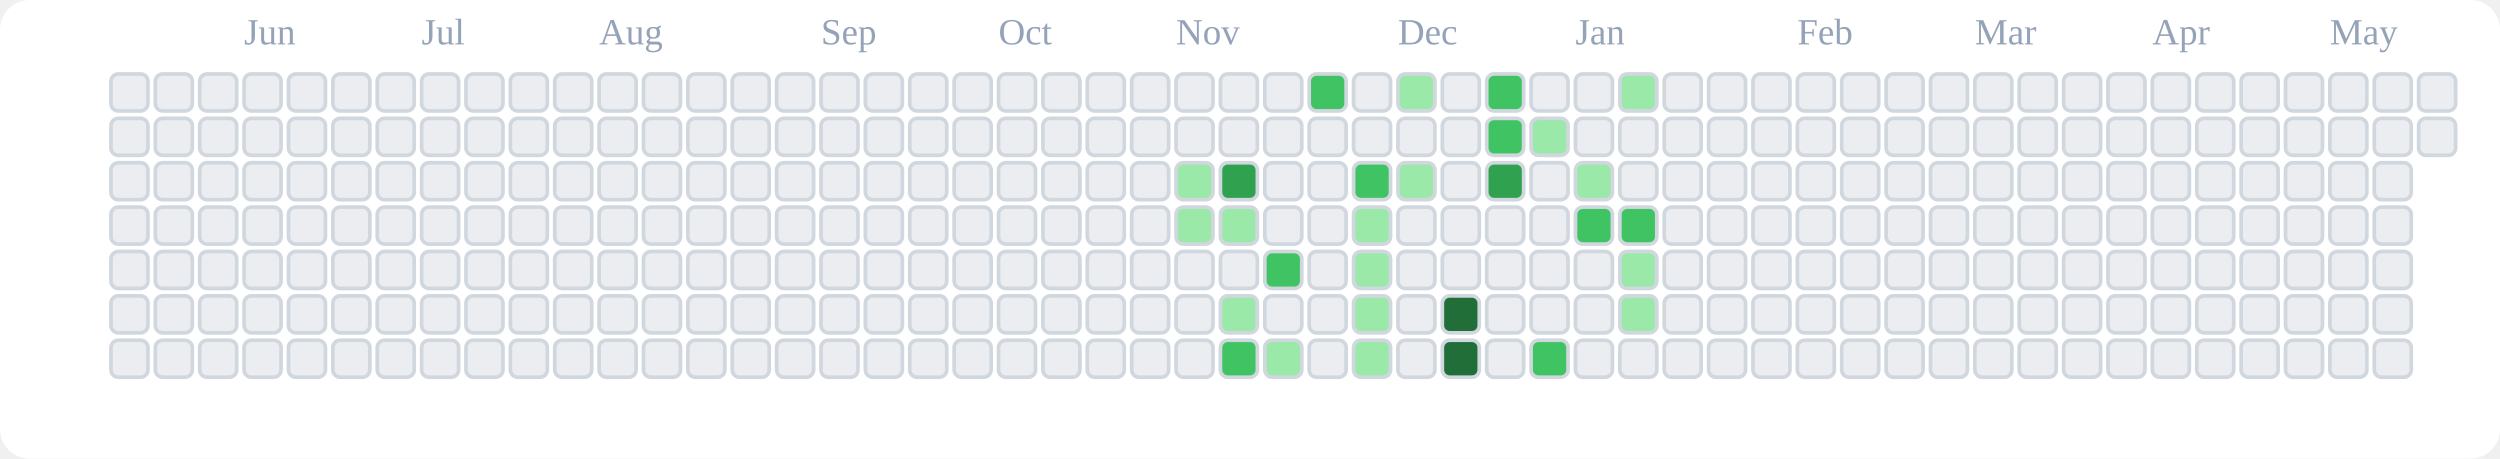
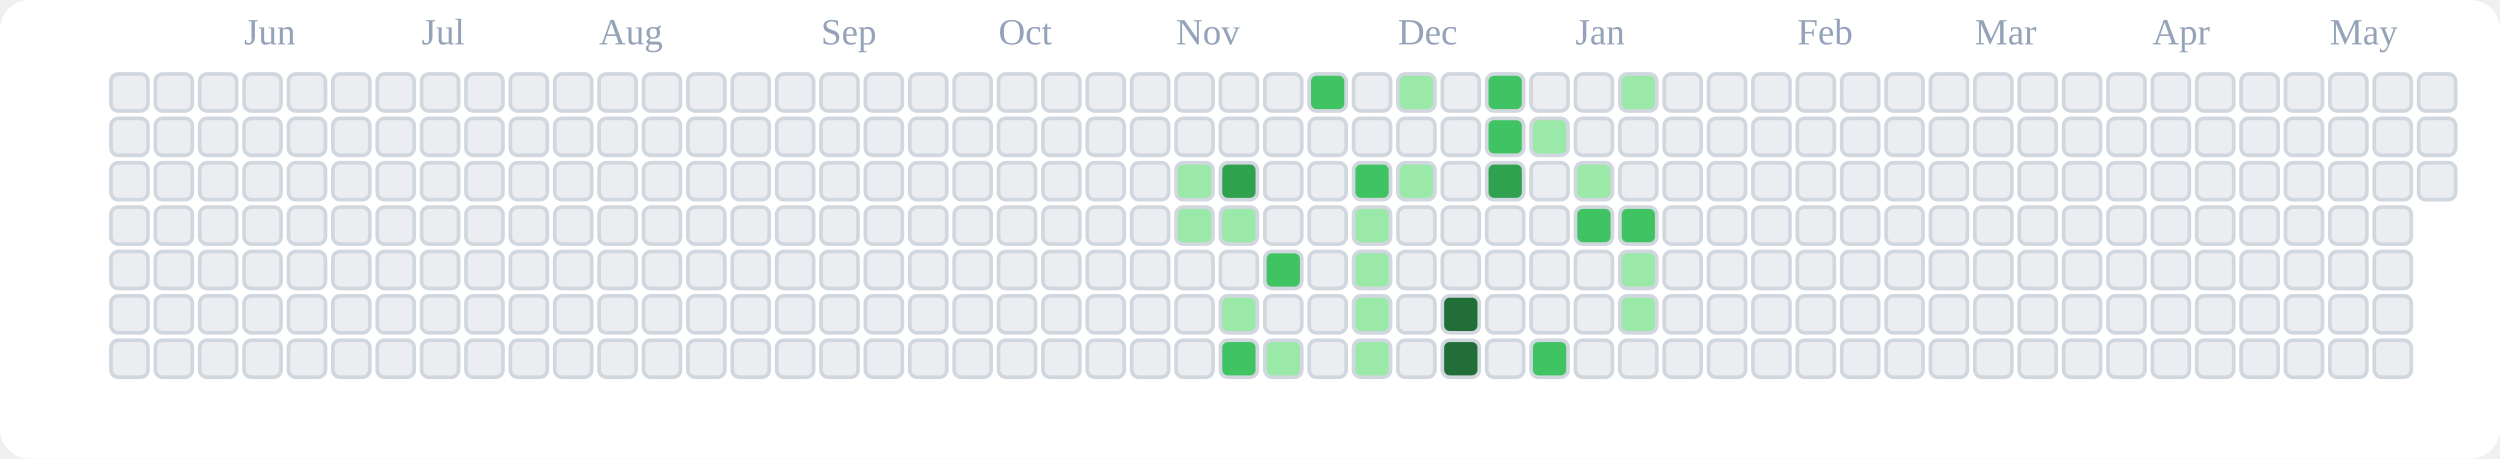
<svg xmlns="http://www.w3.org/2000/svg" viewBox="0 0 676 124" role="img" aria-label="tranhohoangvu Contributions (Light)">
  <rect x="0" y="0" width="676" height="124" fill="#ffffff" rx="8" ry="8" />
  <text x="66" y="12" font-size="10" fill="#94a3b8">Jun</text>
  <text x="114" y="12" font-size="10" fill="#94a3b8">Jul</text>
  <text x="162" y="12" font-size="10" fill="#94a3b8">Aug</text>
  <text x="222" y="12" font-size="10" fill="#94a3b8">Sep</text>
  <text x="270" y="12" font-size="10" fill="#94a3b8">Oct</text>
  <text x="318" y="12" font-size="10" fill="#94a3b8">Nov</text>
  <text x="378" y="12" font-size="10" fill="#94a3b8">Dec</text>
  <text x="426" y="12" font-size="10" fill="#94a3b8">Jan</text>
  <text x="486" y="12" font-size="10" fill="#94a3b8">Feb</text>
  <text x="534" y="12" font-size="10" fill="#94a3b8">Mar</text>
  <text x="582" y="12" font-size="10" fill="#94a3b8">Apr</text>
  <text x="630" y="12" font-size="10" fill="#94a3b8">May</text>
  <rect x="30" y="20" width="10" height="10" rx="2" ry="2" fill="#ebedf0" stroke="#d0d7de" stroke-width="1" />
  <rect x="30" y="32" width="10" height="10" rx="2" ry="2" fill="#ebedf0" stroke="#d0d7de" stroke-width="1" />
  <rect x="30" y="44" width="10" height="10" rx="2" ry="2" fill="#ebedf0" stroke="#d0d7de" stroke-width="1" />
  <rect x="30" y="56" width="10" height="10" rx="2" ry="2" fill="#ebedf0" stroke="#d0d7de" stroke-width="1" />
  <rect x="30" y="68" width="10" height="10" rx="2" ry="2" fill="#ebedf0" stroke="#d0d7de" stroke-width="1" />
  <rect x="30" y="80" width="10" height="10" rx="2" ry="2" fill="#ebedf0" stroke="#d0d7de" stroke-width="1" />
  <rect x="30" y="92" width="10" height="10" rx="2" ry="2" fill="#ebedf0" stroke="#d0d7de" stroke-width="1" />
  <rect x="42" y="20" width="10" height="10" rx="2" ry="2" fill="#ebedf0" stroke="#d0d7de" stroke-width="1" />
  <rect x="42" y="32" width="10" height="10" rx="2" ry="2" fill="#ebedf0" stroke="#d0d7de" stroke-width="1" />
  <rect x="42" y="44" width="10" height="10" rx="2" ry="2" fill="#ebedf0" stroke="#d0d7de" stroke-width="1" />
  <rect x="42" y="56" width="10" height="10" rx="2" ry="2" fill="#ebedf0" stroke="#d0d7de" stroke-width="1" />
  <rect x="42" y="68" width="10" height="10" rx="2" ry="2" fill="#ebedf0" stroke="#d0d7de" stroke-width="1" />
  <rect x="42" y="80" width="10" height="10" rx="2" ry="2" fill="#ebedf0" stroke="#d0d7de" stroke-width="1" />
  <rect x="42" y="92" width="10" height="10" rx="2" ry="2" fill="#ebedf0" stroke="#d0d7de" stroke-width="1" />
  <rect x="54" y="20" width="10" height="10" rx="2" ry="2" fill="#ebedf0" stroke="#d0d7de" stroke-width="1" />
  <rect x="54" y="32" width="10" height="10" rx="2" ry="2" fill="#ebedf0" stroke="#d0d7de" stroke-width="1" />
  <rect x="54" y="44" width="10" height="10" rx="2" ry="2" fill="#ebedf0" stroke="#d0d7de" stroke-width="1" />
  <rect x="54" y="56" width="10" height="10" rx="2" ry="2" fill="#ebedf0" stroke="#d0d7de" stroke-width="1" />
  <rect x="54" y="68" width="10" height="10" rx="2" ry="2" fill="#ebedf0" stroke="#d0d7de" stroke-width="1" />
  <rect x="54" y="80" width="10" height="10" rx="2" ry="2" fill="#ebedf0" stroke="#d0d7de" stroke-width="1" />
  <rect x="54" y="92" width="10" height="10" rx="2" ry="2" fill="#ebedf0" stroke="#d0d7de" stroke-width="1" />
  <rect x="66" y="20" width="10" height="10" rx="2" ry="2" fill="#ebedf0" stroke="#d0d7de" stroke-width="1" />
  <rect x="66" y="32" width="10" height="10" rx="2" ry="2" fill="#ebedf0" stroke="#d0d7de" stroke-width="1" />
  <rect x="66" y="44" width="10" height="10" rx="2" ry="2" fill="#ebedf0" stroke="#d0d7de" stroke-width="1" />
  <rect x="66" y="56" width="10" height="10" rx="2" ry="2" fill="#ebedf0" stroke="#d0d7de" stroke-width="1" />
  <rect x="66" y="68" width="10" height="10" rx="2" ry="2" fill="#ebedf0" stroke="#d0d7de" stroke-width="1" />
  <rect x="66" y="80" width="10" height="10" rx="2" ry="2" fill="#ebedf0" stroke="#d0d7de" stroke-width="1" />
  <rect x="66" y="92" width="10" height="10" rx="2" ry="2" fill="#ebedf0" stroke="#d0d7de" stroke-width="1" />
  <rect x="78" y="20" width="10" height="10" rx="2" ry="2" fill="#ebedf0" stroke="#d0d7de" stroke-width="1" />
  <rect x="78" y="32" width="10" height="10" rx="2" ry="2" fill="#ebedf0" stroke="#d0d7de" stroke-width="1" />
  <rect x="78" y="44" width="10" height="10" rx="2" ry="2" fill="#ebedf0" stroke="#d0d7de" stroke-width="1" />
  <rect x="78" y="56" width="10" height="10" rx="2" ry="2" fill="#ebedf0" stroke="#d0d7de" stroke-width="1" />
  <rect x="78" y="68" width="10" height="10" rx="2" ry="2" fill="#ebedf0" stroke="#d0d7de" stroke-width="1" />
  <rect x="78" y="80" width="10" height="10" rx="2" ry="2" fill="#ebedf0" stroke="#d0d7de" stroke-width="1" />
  <rect x="78" y="92" width="10" height="10" rx="2" ry="2" fill="#ebedf0" stroke="#d0d7de" stroke-width="1" />
  <rect x="90" y="20" width="10" height="10" rx="2" ry="2" fill="#ebedf0" stroke="#d0d7de" stroke-width="1" />
  <rect x="90" y="32" width="10" height="10" rx="2" ry="2" fill="#ebedf0" stroke="#d0d7de" stroke-width="1" />
  <rect x="90" y="44" width="10" height="10" rx="2" ry="2" fill="#ebedf0" stroke="#d0d7de" stroke-width="1" />
  <rect x="90" y="56" width="10" height="10" rx="2" ry="2" fill="#ebedf0" stroke="#d0d7de" stroke-width="1" />
  <rect x="90" y="68" width="10" height="10" rx="2" ry="2" fill="#ebedf0" stroke="#d0d7de" stroke-width="1" />
  <rect x="90" y="80" width="10" height="10" rx="2" ry="2" fill="#ebedf0" stroke="#d0d7de" stroke-width="1" />
  <rect x="90" y="92" width="10" height="10" rx="2" ry="2" fill="#ebedf0" stroke="#d0d7de" stroke-width="1" />
  <rect x="102" y="20" width="10" height="10" rx="2" ry="2" fill="#ebedf0" stroke="#d0d7de" stroke-width="1" />
  <rect x="102" y="32" width="10" height="10" rx="2" ry="2" fill="#ebedf0" stroke="#d0d7de" stroke-width="1" />
  <rect x="102" y="44" width="10" height="10" rx="2" ry="2" fill="#ebedf0" stroke="#d0d7de" stroke-width="1" />
  <rect x="102" y="56" width="10" height="10" rx="2" ry="2" fill="#ebedf0" stroke="#d0d7de" stroke-width="1" />
  <rect x="102" y="68" width="10" height="10" rx="2" ry="2" fill="#ebedf0" stroke="#d0d7de" stroke-width="1" />
  <rect x="102" y="80" width="10" height="10" rx="2" ry="2" fill="#ebedf0" stroke="#d0d7de" stroke-width="1" />
  <rect x="102" y="92" width="10" height="10" rx="2" ry="2" fill="#ebedf0" stroke="#d0d7de" stroke-width="1" />
  <rect x="114" y="20" width="10" height="10" rx="2" ry="2" fill="#ebedf0" stroke="#d0d7de" stroke-width="1" />
  <rect x="114" y="32" width="10" height="10" rx="2" ry="2" fill="#ebedf0" stroke="#d0d7de" stroke-width="1" />
  <rect x="114" y="44" width="10" height="10" rx="2" ry="2" fill="#ebedf0" stroke="#d0d7de" stroke-width="1" />
  <rect x="114" y="56" width="10" height="10" rx="2" ry="2" fill="#ebedf0" stroke="#d0d7de" stroke-width="1" />
  <rect x="114" y="68" width="10" height="10" rx="2" ry="2" fill="#ebedf0" stroke="#d0d7de" stroke-width="1" />
  <rect x="114" y="80" width="10" height="10" rx="2" ry="2" fill="#ebedf0" stroke="#d0d7de" stroke-width="1" />
  <rect x="114" y="92" width="10" height="10" rx="2" ry="2" fill="#ebedf0" stroke="#d0d7de" stroke-width="1" />
  <rect x="126" y="20" width="10" height="10" rx="2" ry="2" fill="#ebedf0" stroke="#d0d7de" stroke-width="1" />
  <rect x="126" y="32" width="10" height="10" rx="2" ry="2" fill="#ebedf0" stroke="#d0d7de" stroke-width="1" />
  <rect x="126" y="44" width="10" height="10" rx="2" ry="2" fill="#ebedf0" stroke="#d0d7de" stroke-width="1" />
  <rect x="126" y="56" width="10" height="10" rx="2" ry="2" fill="#ebedf0" stroke="#d0d7de" stroke-width="1" />
  <rect x="126" y="68" width="10" height="10" rx="2" ry="2" fill="#ebedf0" stroke="#d0d7de" stroke-width="1" />
  <rect x="126" y="80" width="10" height="10" rx="2" ry="2" fill="#ebedf0" stroke="#d0d7de" stroke-width="1" />
  <rect x="126" y="92" width="10" height="10" rx="2" ry="2" fill="#ebedf0" stroke="#d0d7de" stroke-width="1" />
  <rect x="138" y="20" width="10" height="10" rx="2" ry="2" fill="#ebedf0" stroke="#d0d7de" stroke-width="1" />
  <rect x="138" y="32" width="10" height="10" rx="2" ry="2" fill="#ebedf0" stroke="#d0d7de" stroke-width="1" />
  <rect x="138" y="44" width="10" height="10" rx="2" ry="2" fill="#ebedf0" stroke="#d0d7de" stroke-width="1" />
  <rect x="138" y="56" width="10" height="10" rx="2" ry="2" fill="#ebedf0" stroke="#d0d7de" stroke-width="1" />
  <rect x="138" y="68" width="10" height="10" rx="2" ry="2" fill="#ebedf0" stroke="#d0d7de" stroke-width="1" />
  <rect x="138" y="80" width="10" height="10" rx="2" ry="2" fill="#ebedf0" stroke="#d0d7de" stroke-width="1" />
  <rect x="138" y="92" width="10" height="10" rx="2" ry="2" fill="#ebedf0" stroke="#d0d7de" stroke-width="1" />
  <rect x="150" y="20" width="10" height="10" rx="2" ry="2" fill="#ebedf0" stroke="#d0d7de" stroke-width="1" />
  <rect x="150" y="32" width="10" height="10" rx="2" ry="2" fill="#ebedf0" stroke="#d0d7de" stroke-width="1" />
  <rect x="150" y="44" width="10" height="10" rx="2" ry="2" fill="#ebedf0" stroke="#d0d7de" stroke-width="1" />
  <rect x="150" y="56" width="10" height="10" rx="2" ry="2" fill="#ebedf0" stroke="#d0d7de" stroke-width="1" />
  <rect x="150" y="68" width="10" height="10" rx="2" ry="2" fill="#ebedf0" stroke="#d0d7de" stroke-width="1" />
  <rect x="150" y="80" width="10" height="10" rx="2" ry="2" fill="#ebedf0" stroke="#d0d7de" stroke-width="1" />
  <rect x="150" y="92" width="10" height="10" rx="2" ry="2" fill="#ebedf0" stroke="#d0d7de" stroke-width="1" />
  <rect x="162" y="20" width="10" height="10" rx="2" ry="2" fill="#ebedf0" stroke="#d0d7de" stroke-width="1" />
  <rect x="162" y="32" width="10" height="10" rx="2" ry="2" fill="#ebedf0" stroke="#d0d7de" stroke-width="1" />
  <rect x="162" y="44" width="10" height="10" rx="2" ry="2" fill="#ebedf0" stroke="#d0d7de" stroke-width="1" />
  <rect x="162" y="56" width="10" height="10" rx="2" ry="2" fill="#ebedf0" stroke="#d0d7de" stroke-width="1" />
  <rect x="162" y="68" width="10" height="10" rx="2" ry="2" fill="#ebedf0" stroke="#d0d7de" stroke-width="1" />
  <rect x="162" y="80" width="10" height="10" rx="2" ry="2" fill="#ebedf0" stroke="#d0d7de" stroke-width="1" />
  <rect x="162" y="92" width="10" height="10" rx="2" ry="2" fill="#ebedf0" stroke="#d0d7de" stroke-width="1" />
  <rect x="174" y="20" width="10" height="10" rx="2" ry="2" fill="#ebedf0" stroke="#d0d7de" stroke-width="1" />
  <rect x="174" y="32" width="10" height="10" rx="2" ry="2" fill="#ebedf0" stroke="#d0d7de" stroke-width="1" />
  <rect x="174" y="44" width="10" height="10" rx="2" ry="2" fill="#ebedf0" stroke="#d0d7de" stroke-width="1" />
  <rect x="174" y="56" width="10" height="10" rx="2" ry="2" fill="#ebedf0" stroke="#d0d7de" stroke-width="1" />
  <rect x="174" y="68" width="10" height="10" rx="2" ry="2" fill="#ebedf0" stroke="#d0d7de" stroke-width="1" />
  <rect x="174" y="80" width="10" height="10" rx="2" ry="2" fill="#ebedf0" stroke="#d0d7de" stroke-width="1" />
  <rect x="174" y="92" width="10" height="10" rx="2" ry="2" fill="#ebedf0" stroke="#d0d7de" stroke-width="1" />
  <rect x="186" y="20" width="10" height="10" rx="2" ry="2" fill="#ebedf0" stroke="#d0d7de" stroke-width="1" />
  <rect x="186" y="32" width="10" height="10" rx="2" ry="2" fill="#ebedf0" stroke="#d0d7de" stroke-width="1" />
  <rect x="186" y="44" width="10" height="10" rx="2" ry="2" fill="#ebedf0" stroke="#d0d7de" stroke-width="1" />
  <rect x="186" y="56" width="10" height="10" rx="2" ry="2" fill="#ebedf0" stroke="#d0d7de" stroke-width="1" />
  <rect x="186" y="68" width="10" height="10" rx="2" ry="2" fill="#ebedf0" stroke="#d0d7de" stroke-width="1" />
  <rect x="186" y="80" width="10" height="10" rx="2" ry="2" fill="#ebedf0" stroke="#d0d7de" stroke-width="1" />
  <rect x="186" y="92" width="10" height="10" rx="2" ry="2" fill="#ebedf0" stroke="#d0d7de" stroke-width="1" />
  <rect x="198" y="20" width="10" height="10" rx="2" ry="2" fill="#ebedf0" stroke="#d0d7de" stroke-width="1" />
  <rect x="198" y="32" width="10" height="10" rx="2" ry="2" fill="#ebedf0" stroke="#d0d7de" stroke-width="1" />
  <rect x="198" y="44" width="10" height="10" rx="2" ry="2" fill="#ebedf0" stroke="#d0d7de" stroke-width="1" />
  <rect x="198" y="56" width="10" height="10" rx="2" ry="2" fill="#ebedf0" stroke="#d0d7de" stroke-width="1" />
  <rect x="198" y="68" width="10" height="10" rx="2" ry="2" fill="#ebedf0" stroke="#d0d7de" stroke-width="1" />
  <rect x="198" y="80" width="10" height="10" rx="2" ry="2" fill="#ebedf0" stroke="#d0d7de" stroke-width="1" />
  <rect x="198" y="92" width="10" height="10" rx="2" ry="2" fill="#ebedf0" stroke="#d0d7de" stroke-width="1" />
  <rect x="210" y="20" width="10" height="10" rx="2" ry="2" fill="#ebedf0" stroke="#d0d7de" stroke-width="1" />
  <rect x="210" y="32" width="10" height="10" rx="2" ry="2" fill="#ebedf0" stroke="#d0d7de" stroke-width="1" />
  <rect x="210" y="44" width="10" height="10" rx="2" ry="2" fill="#ebedf0" stroke="#d0d7de" stroke-width="1" />
  <rect x="210" y="56" width="10" height="10" rx="2" ry="2" fill="#ebedf0" stroke="#d0d7de" stroke-width="1" />
  <rect x="210" y="68" width="10" height="10" rx="2" ry="2" fill="#ebedf0" stroke="#d0d7de" stroke-width="1" />
  <rect x="210" y="80" width="10" height="10" rx="2" ry="2" fill="#ebedf0" stroke="#d0d7de" stroke-width="1" />
  <rect x="210" y="92" width="10" height="10" rx="2" ry="2" fill="#ebedf0" stroke="#d0d7de" stroke-width="1" />
  <rect x="222" y="20" width="10" height="10" rx="2" ry="2" fill="#ebedf0" stroke="#d0d7de" stroke-width="1" />
  <rect x="222" y="32" width="10" height="10" rx="2" ry="2" fill="#ebedf0" stroke="#d0d7de" stroke-width="1" />
  <rect x="222" y="44" width="10" height="10" rx="2" ry="2" fill="#ebedf0" stroke="#d0d7de" stroke-width="1" />
  <rect x="222" y="56" width="10" height="10" rx="2" ry="2" fill="#ebedf0" stroke="#d0d7de" stroke-width="1" />
  <rect x="222" y="68" width="10" height="10" rx="2" ry="2" fill="#ebedf0" stroke="#d0d7de" stroke-width="1" />
  <rect x="222" y="80" width="10" height="10" rx="2" ry="2" fill="#ebedf0" stroke="#d0d7de" stroke-width="1" />
  <rect x="222" y="92" width="10" height="10" rx="2" ry="2" fill="#ebedf0" stroke="#d0d7de" stroke-width="1" />
  <rect x="234" y="20" width="10" height="10" rx="2" ry="2" fill="#ebedf0" stroke="#d0d7de" stroke-width="1" />
  <rect x="234" y="32" width="10" height="10" rx="2" ry="2" fill="#ebedf0" stroke="#d0d7de" stroke-width="1" />
  <rect x="234" y="44" width="10" height="10" rx="2" ry="2" fill="#ebedf0" stroke="#d0d7de" stroke-width="1" />
  <rect x="234" y="56" width="10" height="10" rx="2" ry="2" fill="#ebedf0" stroke="#d0d7de" stroke-width="1" />
  <rect x="234" y="68" width="10" height="10" rx="2" ry="2" fill="#ebedf0" stroke="#d0d7de" stroke-width="1" />
  <rect x="234" y="80" width="10" height="10" rx="2" ry="2" fill="#ebedf0" stroke="#d0d7de" stroke-width="1" />
  <rect x="234" y="92" width="10" height="10" rx="2" ry="2" fill="#ebedf0" stroke="#d0d7de" stroke-width="1" />
  <rect x="246" y="20" width="10" height="10" rx="2" ry="2" fill="#ebedf0" stroke="#d0d7de" stroke-width="1" />
  <rect x="246" y="32" width="10" height="10" rx="2" ry="2" fill="#ebedf0" stroke="#d0d7de" stroke-width="1" />
  <rect x="246" y="44" width="10" height="10" rx="2" ry="2" fill="#ebedf0" stroke="#d0d7de" stroke-width="1" />
  <rect x="246" y="56" width="10" height="10" rx="2" ry="2" fill="#ebedf0" stroke="#d0d7de" stroke-width="1" />
  <rect x="246" y="68" width="10" height="10" rx="2" ry="2" fill="#ebedf0" stroke="#d0d7de" stroke-width="1" />
  <rect x="246" y="80" width="10" height="10" rx="2" ry="2" fill="#ebedf0" stroke="#d0d7de" stroke-width="1" />
  <rect x="246" y="92" width="10" height="10" rx="2" ry="2" fill="#ebedf0" stroke="#d0d7de" stroke-width="1" />
  <rect x="258" y="20" width="10" height="10" rx="2" ry="2" fill="#ebedf0" stroke="#d0d7de" stroke-width="1" />
  <rect x="258" y="32" width="10" height="10" rx="2" ry="2" fill="#ebedf0" stroke="#d0d7de" stroke-width="1" />
  <rect x="258" y="44" width="10" height="10" rx="2" ry="2" fill="#ebedf0" stroke="#d0d7de" stroke-width="1" />
  <rect x="258" y="56" width="10" height="10" rx="2" ry="2" fill="#ebedf0" stroke="#d0d7de" stroke-width="1" />
  <rect x="258" y="68" width="10" height="10" rx="2" ry="2" fill="#ebedf0" stroke="#d0d7de" stroke-width="1" />
  <rect x="258" y="80" width="10" height="10" rx="2" ry="2" fill="#ebedf0" stroke="#d0d7de" stroke-width="1" />
  <rect x="258" y="92" width="10" height="10" rx="2" ry="2" fill="#ebedf0" stroke="#d0d7de" stroke-width="1" />
  <rect x="270" y="20" width="10" height="10" rx="2" ry="2" fill="#ebedf0" stroke="#d0d7de" stroke-width="1" />
  <rect x="270" y="32" width="10" height="10" rx="2" ry="2" fill="#ebedf0" stroke="#d0d7de" stroke-width="1" />
  <rect x="270" y="44" width="10" height="10" rx="2" ry="2" fill="#ebedf0" stroke="#d0d7de" stroke-width="1" />
  <rect x="270" y="56" width="10" height="10" rx="2" ry="2" fill="#ebedf0" stroke="#d0d7de" stroke-width="1" />
  <rect x="270" y="68" width="10" height="10" rx="2" ry="2" fill="#ebedf0" stroke="#d0d7de" stroke-width="1" />
  <rect x="270" y="80" width="10" height="10" rx="2" ry="2" fill="#ebedf0" stroke="#d0d7de" stroke-width="1" />
  <rect x="270" y="92" width="10" height="10" rx="2" ry="2" fill="#ebedf0" stroke="#d0d7de" stroke-width="1" />
  <rect x="282" y="20" width="10" height="10" rx="2" ry="2" fill="#ebedf0" stroke="#d0d7de" stroke-width="1" />
  <rect x="282" y="32" width="10" height="10" rx="2" ry="2" fill="#ebedf0" stroke="#d0d7de" stroke-width="1" />
  <rect x="282" y="44" width="10" height="10" rx="2" ry="2" fill="#ebedf0" stroke="#d0d7de" stroke-width="1" />
  <rect x="282" y="56" width="10" height="10" rx="2" ry="2" fill="#ebedf0" stroke="#d0d7de" stroke-width="1" />
  <rect x="282" y="68" width="10" height="10" rx="2" ry="2" fill="#ebedf0" stroke="#d0d7de" stroke-width="1" />
  <rect x="282" y="80" width="10" height="10" rx="2" ry="2" fill="#ebedf0" stroke="#d0d7de" stroke-width="1" />
  <rect x="282" y="92" width="10" height="10" rx="2" ry="2" fill="#ebedf0" stroke="#d0d7de" stroke-width="1" />
  <rect x="294" y="20" width="10" height="10" rx="2" ry="2" fill="#ebedf0" stroke="#d0d7de" stroke-width="1" />
  <rect x="294" y="32" width="10" height="10" rx="2" ry="2" fill="#ebedf0" stroke="#d0d7de" stroke-width="1" />
  <rect x="294" y="44" width="10" height="10" rx="2" ry="2" fill="#ebedf0" stroke="#d0d7de" stroke-width="1" />
  <rect x="294" y="56" width="10" height="10" rx="2" ry="2" fill="#ebedf0" stroke="#d0d7de" stroke-width="1" />
  <rect x="294" y="68" width="10" height="10" rx="2" ry="2" fill="#ebedf0" stroke="#d0d7de" stroke-width="1" />
  <rect x="294" y="80" width="10" height="10" rx="2" ry="2" fill="#ebedf0" stroke="#d0d7de" stroke-width="1" />
  <rect x="294" y="92" width="10" height="10" rx="2" ry="2" fill="#ebedf0" stroke="#d0d7de" stroke-width="1" />
  <rect x="306" y="20" width="10" height="10" rx="2" ry="2" fill="#ebedf0" stroke="#d0d7de" stroke-width="1" />
  <rect x="306" y="32" width="10" height="10" rx="2" ry="2" fill="#ebedf0" stroke="#d0d7de" stroke-width="1" />
  <rect x="306" y="44" width="10" height="10" rx="2" ry="2" fill="#ebedf0" stroke="#d0d7de" stroke-width="1" />
  <rect x="306" y="56" width="10" height="10" rx="2" ry="2" fill="#ebedf0" stroke="#d0d7de" stroke-width="1" />
  <rect x="306" y="68" width="10" height="10" rx="2" ry="2" fill="#ebedf0" stroke="#d0d7de" stroke-width="1" />
  <rect x="306" y="80" width="10" height="10" rx="2" ry="2" fill="#ebedf0" stroke="#d0d7de" stroke-width="1" />
  <rect x="306" y="92" width="10" height="10" rx="2" ry="2" fill="#ebedf0" stroke="#d0d7de" stroke-width="1" />
  <rect x="318" y="20" width="10" height="10" rx="2" ry="2" fill="#ebedf0" stroke="#d0d7de" stroke-width="1" />
  <rect x="318" y="32" width="10" height="10" rx="2" ry="2" fill="#ebedf0" stroke="#d0d7de" stroke-width="1" />
  <rect x="318" y="44" width="10" height="10" rx="2" ry="2" fill="#9be9a8" stroke="#d0d7de" stroke-width="1" />
  <rect x="318" y="56" width="10" height="10" rx="2" ry="2" fill="#9be9a8" stroke="#d0d7de" stroke-width="1" />
  <rect x="318" y="68" width="10" height="10" rx="2" ry="2" fill="#ebedf0" stroke="#d0d7de" stroke-width="1" />
  <rect x="318" y="80" width="10" height="10" rx="2" ry="2" fill="#ebedf0" stroke="#d0d7de" stroke-width="1" />
  <rect x="318" y="92" width="10" height="10" rx="2" ry="2" fill="#ebedf0" stroke="#d0d7de" stroke-width="1" />
  <rect x="330" y="20" width="10" height="10" rx="2" ry="2" fill="#ebedf0" stroke="#d0d7de" stroke-width="1" />
  <rect x="330" y="32" width="10" height="10" rx="2" ry="2" fill="#ebedf0" stroke="#d0d7de" stroke-width="1" />
  <rect x="330" y="44" width="10" height="10" rx="2" ry="2" fill="#30a14e" stroke="#d0d7de" stroke-width="1" />
  <rect x="330" y="56" width="10" height="10" rx="2" ry="2" fill="#9be9a8" stroke="#d0d7de" stroke-width="1" />
  <rect x="330" y="68" width="10" height="10" rx="2" ry="2" fill="#ebedf0" stroke="#d0d7de" stroke-width="1" />
  <rect x="330" y="80" width="10" height="10" rx="2" ry="2" fill="#9be9a8" stroke="#d0d7de" stroke-width="1" />
  <rect x="330" y="92" width="10" height="10" rx="2" ry="2" fill="#40c463" stroke="#d0d7de" stroke-width="1" />
  <rect x="342" y="20" width="10" height="10" rx="2" ry="2" fill="#ebedf0" stroke="#d0d7de" stroke-width="1" />
  <rect x="342" y="32" width="10" height="10" rx="2" ry="2" fill="#ebedf0" stroke="#d0d7de" stroke-width="1" />
  <rect x="342" y="44" width="10" height="10" rx="2" ry="2" fill="#ebedf0" stroke="#d0d7de" stroke-width="1" />
  <rect x="342" y="56" width="10" height="10" rx="2" ry="2" fill="#ebedf0" stroke="#d0d7de" stroke-width="1" />
  <rect x="342" y="68" width="10" height="10" rx="2" ry="2" fill="#40c463" stroke="#d0d7de" stroke-width="1" />
  <rect x="342" y="80" width="10" height="10" rx="2" ry="2" fill="#ebedf0" stroke="#d0d7de" stroke-width="1" />
  <rect x="342" y="92" width="10" height="10" rx="2" ry="2" fill="#9be9a8" stroke="#d0d7de" stroke-width="1" />
  <rect x="354" y="20" width="10" height="10" rx="2" ry="2" fill="#40c463" stroke="#d0d7de" stroke-width="1" />
  <rect x="354" y="32" width="10" height="10" rx="2" ry="2" fill="#ebedf0" stroke="#d0d7de" stroke-width="1" />
  <rect x="354" y="44" width="10" height="10" rx="2" ry="2" fill="#ebedf0" stroke="#d0d7de" stroke-width="1" />
  <rect x="354" y="56" width="10" height="10" rx="2" ry="2" fill="#ebedf0" stroke="#d0d7de" stroke-width="1" />
  <rect x="354" y="68" width="10" height="10" rx="2" ry="2" fill="#ebedf0" stroke="#d0d7de" stroke-width="1" />
  <rect x="354" y="80" width="10" height="10" rx="2" ry="2" fill="#ebedf0" stroke="#d0d7de" stroke-width="1" />
  <rect x="354" y="92" width="10" height="10" rx="2" ry="2" fill="#ebedf0" stroke="#d0d7de" stroke-width="1" />
  <rect x="366" y="20" width="10" height="10" rx="2" ry="2" fill="#ebedf0" stroke="#d0d7de" stroke-width="1" />
  <rect x="366" y="32" width="10" height="10" rx="2" ry="2" fill="#ebedf0" stroke="#d0d7de" stroke-width="1" />
  <rect x="366" y="44" width="10" height="10" rx="2" ry="2" fill="#40c463" stroke="#d0d7de" stroke-width="1" />
  <rect x="366" y="56" width="10" height="10" rx="2" ry="2" fill="#9be9a8" stroke="#d0d7de" stroke-width="1" />
  <rect x="366" y="68" width="10" height="10" rx="2" ry="2" fill="#9be9a8" stroke="#d0d7de" stroke-width="1" />
  <rect x="366" y="80" width="10" height="10" rx="2" ry="2" fill="#9be9a8" stroke="#d0d7de" stroke-width="1" />
  <rect x="366" y="92" width="10" height="10" rx="2" ry="2" fill="#9be9a8" stroke="#d0d7de" stroke-width="1" />
  <rect x="378" y="20" width="10" height="10" rx="2" ry="2" fill="#9be9a8" stroke="#d0d7de" stroke-width="1" />
  <rect x="378" y="32" width="10" height="10" rx="2" ry="2" fill="#ebedf0" stroke="#d0d7de" stroke-width="1" />
  <rect x="378" y="44" width="10" height="10" rx="2" ry="2" fill="#9be9a8" stroke="#d0d7de" stroke-width="1" />
  <rect x="378" y="56" width="10" height="10" rx="2" ry="2" fill="#ebedf0" stroke="#d0d7de" stroke-width="1" />
  <rect x="378" y="68" width="10" height="10" rx="2" ry="2" fill="#ebedf0" stroke="#d0d7de" stroke-width="1" />
  <rect x="378" y="80" width="10" height="10" rx="2" ry="2" fill="#ebedf0" stroke="#d0d7de" stroke-width="1" />
  <rect x="378" y="92" width="10" height="10" rx="2" ry="2" fill="#ebedf0" stroke="#d0d7de" stroke-width="1" />
  <rect x="390" y="20" width="10" height="10" rx="2" ry="2" fill="#ebedf0" stroke="#d0d7de" stroke-width="1" />
  <rect x="390" y="32" width="10" height="10" rx="2" ry="2" fill="#ebedf0" stroke="#d0d7de" stroke-width="1" />
  <rect x="390" y="44" width="10" height="10" rx="2" ry="2" fill="#ebedf0" stroke="#d0d7de" stroke-width="1" />
  <rect x="390" y="56" width="10" height="10" rx="2" ry="2" fill="#ebedf0" stroke="#d0d7de" stroke-width="1" />
  <rect x="390" y="68" width="10" height="10" rx="2" ry="2" fill="#ebedf0" stroke="#d0d7de" stroke-width="1" />
  <rect x="390" y="80" width="10" height="10" rx="2" ry="2" fill="#216e39" stroke="#d0d7de" stroke-width="1" />
  <rect x="390" y="92" width="10" height="10" rx="2" ry="2" fill="#216e39" stroke="#d0d7de" stroke-width="1" />
  <rect x="402" y="20" width="10" height="10" rx="2" ry="2" fill="#40c463" stroke="#d0d7de" stroke-width="1" />
  <rect x="402" y="32" width="10" height="10" rx="2" ry="2" fill="#40c463" stroke="#d0d7de" stroke-width="1" />
  <rect x="402" y="44" width="10" height="10" rx="2" ry="2" fill="#30a14e" stroke="#d0d7de" stroke-width="1" />
  <rect x="402" y="56" width="10" height="10" rx="2" ry="2" fill="#ebedf0" stroke="#d0d7de" stroke-width="1" />
  <rect x="402" y="68" width="10" height="10" rx="2" ry="2" fill="#ebedf0" stroke="#d0d7de" stroke-width="1" />
  <rect x="402" y="80" width="10" height="10" rx="2" ry="2" fill="#ebedf0" stroke="#d0d7de" stroke-width="1" />
  <rect x="402" y="92" width="10" height="10" rx="2" ry="2" fill="#ebedf0" stroke="#d0d7de" stroke-width="1" />
  <rect x="414" y="20" width="10" height="10" rx="2" ry="2" fill="#ebedf0" stroke="#d0d7de" stroke-width="1" />
  <rect x="414" y="32" width="10" height="10" rx="2" ry="2" fill="#9be9a8" stroke="#d0d7de" stroke-width="1" />
  <rect x="414" y="44" width="10" height="10" rx="2" ry="2" fill="#ebedf0" stroke="#d0d7de" stroke-width="1" />
  <rect x="414" y="56" width="10" height="10" rx="2" ry="2" fill="#ebedf0" stroke="#d0d7de" stroke-width="1" />
  <rect x="414" y="68" width="10" height="10" rx="2" ry="2" fill="#ebedf0" stroke="#d0d7de" stroke-width="1" />
  <rect x="414" y="80" width="10" height="10" rx="2" ry="2" fill="#ebedf0" stroke="#d0d7de" stroke-width="1" />
  <rect x="414" y="92" width="10" height="10" rx="2" ry="2" fill="#40c463" stroke="#d0d7de" stroke-width="1" />
  <rect x="426" y="20" width="10" height="10" rx="2" ry="2" fill="#ebedf0" stroke="#d0d7de" stroke-width="1" />
  <rect x="426" y="32" width="10" height="10" rx="2" ry="2" fill="#ebedf0" stroke="#d0d7de" stroke-width="1" />
  <rect x="426" y="44" width="10" height="10" rx="2" ry="2" fill="#9be9a8" stroke="#d0d7de" stroke-width="1" />
  <rect x="426" y="56" width="10" height="10" rx="2" ry="2" fill="#40c463" stroke="#d0d7de" stroke-width="1" />
  <rect x="426" y="68" width="10" height="10" rx="2" ry="2" fill="#ebedf0" stroke="#d0d7de" stroke-width="1" />
  <rect x="426" y="80" width="10" height="10" rx="2" ry="2" fill="#ebedf0" stroke="#d0d7de" stroke-width="1" />
  <rect x="426" y="92" width="10" height="10" rx="2" ry="2" fill="#ebedf0" stroke="#d0d7de" stroke-width="1" />
  <rect x="438" y="20" width="10" height="10" rx="2" ry="2" fill="#9be9a8" stroke="#d0d7de" stroke-width="1" />
  <rect x="438" y="32" width="10" height="10" rx="2" ry="2" fill="#ebedf0" stroke="#d0d7de" stroke-width="1" />
  <rect x="438" y="44" width="10" height="10" rx="2" ry="2" fill="#ebedf0" stroke="#d0d7de" stroke-width="1" />
  <rect x="438" y="56" width="10" height="10" rx="2" ry="2" fill="#40c463" stroke="#d0d7de" stroke-width="1" />
  <rect x="438" y="68" width="10" height="10" rx="2" ry="2" fill="#9be9a8" stroke="#d0d7de" stroke-width="1" />
  <rect x="438" y="80" width="10" height="10" rx="2" ry="2" fill="#9be9a8" stroke="#d0d7de" stroke-width="1" />
  <rect x="438" y="92" width="10" height="10" rx="2" ry="2" fill="#ebedf0" stroke="#d0d7de" stroke-width="1" />
  <rect x="450" y="20" width="10" height="10" rx="2" ry="2" fill="#ebedf0" stroke="#d0d7de" stroke-width="1" />
  <rect x="450" y="32" width="10" height="10" rx="2" ry="2" fill="#ebedf0" stroke="#d0d7de" stroke-width="1" />
  <rect x="450" y="44" width="10" height="10" rx="2" ry="2" fill="#ebedf0" stroke="#d0d7de" stroke-width="1" />
  <rect x="450" y="56" width="10" height="10" rx="2" ry="2" fill="#ebedf0" stroke="#d0d7de" stroke-width="1" />
  <rect x="450" y="68" width="10" height="10" rx="2" ry="2" fill="#ebedf0" stroke="#d0d7de" stroke-width="1" />
  <rect x="450" y="80" width="10" height="10" rx="2" ry="2" fill="#ebedf0" stroke="#d0d7de" stroke-width="1" />
  <rect x="450" y="92" width="10" height="10" rx="2" ry="2" fill="#ebedf0" stroke="#d0d7de" stroke-width="1" />
  <rect x="462" y="20" width="10" height="10" rx="2" ry="2" fill="#ebedf0" stroke="#d0d7de" stroke-width="1" />
  <rect x="462" y="32" width="10" height="10" rx="2" ry="2" fill="#ebedf0" stroke="#d0d7de" stroke-width="1" />
  <rect x="462" y="44" width="10" height="10" rx="2" ry="2" fill="#ebedf0" stroke="#d0d7de" stroke-width="1" />
  <rect x="462" y="56" width="10" height="10" rx="2" ry="2" fill="#ebedf0" stroke="#d0d7de" stroke-width="1" />
  <rect x="462" y="68" width="10" height="10" rx="2" ry="2" fill="#ebedf0" stroke="#d0d7de" stroke-width="1" />
  <rect x="462" y="80" width="10" height="10" rx="2" ry="2" fill="#ebedf0" stroke="#d0d7de" stroke-width="1" />
  <rect x="462" y="92" width="10" height="10" rx="2" ry="2" fill="#ebedf0" stroke="#d0d7de" stroke-width="1" />
  <rect x="474" y="20" width="10" height="10" rx="2" ry="2" fill="#ebedf0" stroke="#d0d7de" stroke-width="1" />
  <rect x="474" y="32" width="10" height="10" rx="2" ry="2" fill="#ebedf0" stroke="#d0d7de" stroke-width="1" />
  <rect x="474" y="44" width="10" height="10" rx="2" ry="2" fill="#ebedf0" stroke="#d0d7de" stroke-width="1" />
  <rect x="474" y="56" width="10" height="10" rx="2" ry="2" fill="#ebedf0" stroke="#d0d7de" stroke-width="1" />
  <rect x="474" y="68" width="10" height="10" rx="2" ry="2" fill="#ebedf0" stroke="#d0d7de" stroke-width="1" />
  <rect x="474" y="80" width="10" height="10" rx="2" ry="2" fill="#ebedf0" stroke="#d0d7de" stroke-width="1" />
  <rect x="474" y="92" width="10" height="10" rx="2" ry="2" fill="#ebedf0" stroke="#d0d7de" stroke-width="1" />
  <rect x="486" y="20" width="10" height="10" rx="2" ry="2" fill="#ebedf0" stroke="#d0d7de" stroke-width="1" />
  <rect x="486" y="32" width="10" height="10" rx="2" ry="2" fill="#ebedf0" stroke="#d0d7de" stroke-width="1" />
  <rect x="486" y="44" width="10" height="10" rx="2" ry="2" fill="#ebedf0" stroke="#d0d7de" stroke-width="1" />
  <rect x="486" y="56" width="10" height="10" rx="2" ry="2" fill="#ebedf0" stroke="#d0d7de" stroke-width="1" />
  <rect x="486" y="68" width="10" height="10" rx="2" ry="2" fill="#ebedf0" stroke="#d0d7de" stroke-width="1" />
  <rect x="486" y="80" width="10" height="10" rx="2" ry="2" fill="#ebedf0" stroke="#d0d7de" stroke-width="1" />
  <rect x="486" y="92" width="10" height="10" rx="2" ry="2" fill="#ebedf0" stroke="#d0d7de" stroke-width="1" />
  <rect x="498" y="20" width="10" height="10" rx="2" ry="2" fill="#ebedf0" stroke="#d0d7de" stroke-width="1" />
  <rect x="498" y="32" width="10" height="10" rx="2" ry="2" fill="#ebedf0" stroke="#d0d7de" stroke-width="1" />
  <rect x="498" y="44" width="10" height="10" rx="2" ry="2" fill="#ebedf0" stroke="#d0d7de" stroke-width="1" />
  <rect x="498" y="56" width="10" height="10" rx="2" ry="2" fill="#ebedf0" stroke="#d0d7de" stroke-width="1" />
  <rect x="498" y="68" width="10" height="10" rx="2" ry="2" fill="#ebedf0" stroke="#d0d7de" stroke-width="1" />
  <rect x="498" y="80" width="10" height="10" rx="2" ry="2" fill="#ebedf0" stroke="#d0d7de" stroke-width="1" />
  <rect x="498" y="92" width="10" height="10" rx="2" ry="2" fill="#ebedf0" stroke="#d0d7de" stroke-width="1" />
  <rect x="510" y="20" width="10" height="10" rx="2" ry="2" fill="#ebedf0" stroke="#d0d7de" stroke-width="1" />
  <rect x="510" y="32" width="10" height="10" rx="2" ry="2" fill="#ebedf0" stroke="#d0d7de" stroke-width="1" />
  <rect x="510" y="44" width="10" height="10" rx="2" ry="2" fill="#ebedf0" stroke="#d0d7de" stroke-width="1" />
  <rect x="510" y="56" width="10" height="10" rx="2" ry="2" fill="#ebedf0" stroke="#d0d7de" stroke-width="1" />
  <rect x="510" y="68" width="10" height="10" rx="2" ry="2" fill="#ebedf0" stroke="#d0d7de" stroke-width="1" />
  <rect x="510" y="80" width="10" height="10" rx="2" ry="2" fill="#ebedf0" stroke="#d0d7de" stroke-width="1" />
  <rect x="510" y="92" width="10" height="10" rx="2" ry="2" fill="#ebedf0" stroke="#d0d7de" stroke-width="1" />
  <rect x="522" y="20" width="10" height="10" rx="2" ry="2" fill="#ebedf0" stroke="#d0d7de" stroke-width="1" />
  <rect x="522" y="32" width="10" height="10" rx="2" ry="2" fill="#ebedf0" stroke="#d0d7de" stroke-width="1" />
  <rect x="522" y="44" width="10" height="10" rx="2" ry="2" fill="#ebedf0" stroke="#d0d7de" stroke-width="1" />
  <rect x="522" y="56" width="10" height="10" rx="2" ry="2" fill="#ebedf0" stroke="#d0d7de" stroke-width="1" />
  <rect x="522" y="68" width="10" height="10" rx="2" ry="2" fill="#ebedf0" stroke="#d0d7de" stroke-width="1" />
  <rect x="522" y="80" width="10" height="10" rx="2" ry="2" fill="#ebedf0" stroke="#d0d7de" stroke-width="1" />
  <rect x="522" y="92" width="10" height="10" rx="2" ry="2" fill="#ebedf0" stroke="#d0d7de" stroke-width="1" />
  <rect x="534" y="20" width="10" height="10" rx="2" ry="2" fill="#ebedf0" stroke="#d0d7de" stroke-width="1" />
  <rect x="534" y="32" width="10" height="10" rx="2" ry="2" fill="#ebedf0" stroke="#d0d7de" stroke-width="1" />
  <rect x="534" y="44" width="10" height="10" rx="2" ry="2" fill="#ebedf0" stroke="#d0d7de" stroke-width="1" />
  <rect x="534" y="56" width="10" height="10" rx="2" ry="2" fill="#ebedf0" stroke="#d0d7de" stroke-width="1" />
  <rect x="534" y="68" width="10" height="10" rx="2" ry="2" fill="#ebedf0" stroke="#d0d7de" stroke-width="1" />
  <rect x="534" y="80" width="10" height="10" rx="2" ry="2" fill="#ebedf0" stroke="#d0d7de" stroke-width="1" />
  <rect x="534" y="92" width="10" height="10" rx="2" ry="2" fill="#ebedf0" stroke="#d0d7de" stroke-width="1" />
  <rect x="546" y="20" width="10" height="10" rx="2" ry="2" fill="#ebedf0" stroke="#d0d7de" stroke-width="1" />
  <rect x="546" y="32" width="10" height="10" rx="2" ry="2" fill="#ebedf0" stroke="#d0d7de" stroke-width="1" />
  <rect x="546" y="44" width="10" height="10" rx="2" ry="2" fill="#ebedf0" stroke="#d0d7de" stroke-width="1" />
  <rect x="546" y="56" width="10" height="10" rx="2" ry="2" fill="#ebedf0" stroke="#d0d7de" stroke-width="1" />
  <rect x="546" y="68" width="10" height="10" rx="2" ry="2" fill="#ebedf0" stroke="#d0d7de" stroke-width="1" />
  <rect x="546" y="80" width="10" height="10" rx="2" ry="2" fill="#ebedf0" stroke="#d0d7de" stroke-width="1" />
  <rect x="546" y="92" width="10" height="10" rx="2" ry="2" fill="#ebedf0" stroke="#d0d7de" stroke-width="1" />
  <rect x="558" y="20" width="10" height="10" rx="2" ry="2" fill="#ebedf0" stroke="#d0d7de" stroke-width="1" />
  <rect x="558" y="32" width="10" height="10" rx="2" ry="2" fill="#ebedf0" stroke="#d0d7de" stroke-width="1" />
  <rect x="558" y="44" width="10" height="10" rx="2" ry="2" fill="#ebedf0" stroke="#d0d7de" stroke-width="1" />
  <rect x="558" y="56" width="10" height="10" rx="2" ry="2" fill="#ebedf0" stroke="#d0d7de" stroke-width="1" />
  <rect x="558" y="68" width="10" height="10" rx="2" ry="2" fill="#ebedf0" stroke="#d0d7de" stroke-width="1" />
  <rect x="558" y="80" width="10" height="10" rx="2" ry="2" fill="#ebedf0" stroke="#d0d7de" stroke-width="1" />
  <rect x="558" y="92" width="10" height="10" rx="2" ry="2" fill="#ebedf0" stroke="#d0d7de" stroke-width="1" />
  <rect x="570" y="20" width="10" height="10" rx="2" ry="2" fill="#ebedf0" stroke="#d0d7de" stroke-width="1" />
  <rect x="570" y="32" width="10" height="10" rx="2" ry="2" fill="#ebedf0" stroke="#d0d7de" stroke-width="1" />
  <rect x="570" y="44" width="10" height="10" rx="2" ry="2" fill="#ebedf0" stroke="#d0d7de" stroke-width="1" />
  <rect x="570" y="56" width="10" height="10" rx="2" ry="2" fill="#ebedf0" stroke="#d0d7de" stroke-width="1" />
  <rect x="570" y="68" width="10" height="10" rx="2" ry="2" fill="#ebedf0" stroke="#d0d7de" stroke-width="1" />
  <rect x="570" y="80" width="10" height="10" rx="2" ry="2" fill="#ebedf0" stroke="#d0d7de" stroke-width="1" />
  <rect x="570" y="92" width="10" height="10" rx="2" ry="2" fill="#ebedf0" stroke="#d0d7de" stroke-width="1" />
  <rect x="582" y="20" width="10" height="10" rx="2" ry="2" fill="#ebedf0" stroke="#d0d7de" stroke-width="1" />
  <rect x="582" y="32" width="10" height="10" rx="2" ry="2" fill="#ebedf0" stroke="#d0d7de" stroke-width="1" />
  <rect x="582" y="44" width="10" height="10" rx="2" ry="2" fill="#ebedf0" stroke="#d0d7de" stroke-width="1" />
  <rect x="582" y="56" width="10" height="10" rx="2" ry="2" fill="#ebedf0" stroke="#d0d7de" stroke-width="1" />
  <rect x="582" y="68" width="10" height="10" rx="2" ry="2" fill="#ebedf0" stroke="#d0d7de" stroke-width="1" />
  <rect x="582" y="80" width="10" height="10" rx="2" ry="2" fill="#ebedf0" stroke="#d0d7de" stroke-width="1" />
  <rect x="582" y="92" width="10" height="10" rx="2" ry="2" fill="#ebedf0" stroke="#d0d7de" stroke-width="1" />
  <rect x="594" y="20" width="10" height="10" rx="2" ry="2" fill="#ebedf0" stroke="#d0d7de" stroke-width="1" />
  <rect x="594" y="32" width="10" height="10" rx="2" ry="2" fill="#ebedf0" stroke="#d0d7de" stroke-width="1" />
  <rect x="594" y="44" width="10" height="10" rx="2" ry="2" fill="#ebedf0" stroke="#d0d7de" stroke-width="1" />
  <rect x="594" y="56" width="10" height="10" rx="2" ry="2" fill="#ebedf0" stroke="#d0d7de" stroke-width="1" />
  <rect x="594" y="68" width="10" height="10" rx="2" ry="2" fill="#ebedf0" stroke="#d0d7de" stroke-width="1" />
  <rect x="594" y="80" width="10" height="10" rx="2" ry="2" fill="#ebedf0" stroke="#d0d7de" stroke-width="1" />
  <rect x="594" y="92" width="10" height="10" rx="2" ry="2" fill="#ebedf0" stroke="#d0d7de" stroke-width="1" />
  <rect x="606" y="20" width="10" height="10" rx="2" ry="2" fill="#ebedf0" stroke="#d0d7de" stroke-width="1" />
  <rect x="606" y="32" width="10" height="10" rx="2" ry="2" fill="#ebedf0" stroke="#d0d7de" stroke-width="1" />
  <rect x="606" y="44" width="10" height="10" rx="2" ry="2" fill="#ebedf0" stroke="#d0d7de" stroke-width="1" />
  <rect x="606" y="56" width="10" height="10" rx="2" ry="2" fill="#ebedf0" stroke="#d0d7de" stroke-width="1" />
  <rect x="606" y="68" width="10" height="10" rx="2" ry="2" fill="#ebedf0" stroke="#d0d7de" stroke-width="1" />
  <rect x="606" y="80" width="10" height="10" rx="2" ry="2" fill="#ebedf0" stroke="#d0d7de" stroke-width="1" />
  <rect x="606" y="92" width="10" height="10" rx="2" ry="2" fill="#ebedf0" stroke="#d0d7de" stroke-width="1" />
  <rect x="618" y="20" width="10" height="10" rx="2" ry="2" fill="#ebedf0" stroke="#d0d7de" stroke-width="1" />
  <rect x="618" y="32" width="10" height="10" rx="2" ry="2" fill="#ebedf0" stroke="#d0d7de" stroke-width="1" />
  <rect x="618" y="44" width="10" height="10" rx="2" ry="2" fill="#ebedf0" stroke="#d0d7de" stroke-width="1" />
  <rect x="618" y="56" width="10" height="10" rx="2" ry="2" fill="#ebedf0" stroke="#d0d7de" stroke-width="1" />
  <rect x="618" y="68" width="10" height="10" rx="2" ry="2" fill="#ebedf0" stroke="#d0d7de" stroke-width="1" />
  <rect x="618" y="80" width="10" height="10" rx="2" ry="2" fill="#ebedf0" stroke="#d0d7de" stroke-width="1" />
  <rect x="618" y="92" width="10" height="10" rx="2" ry="2" fill="#ebedf0" stroke="#d0d7de" stroke-width="1" />
  <rect x="630" y="20" width="10" height="10" rx="2" ry="2" fill="#ebedf0" stroke="#d0d7de" stroke-width="1" />
  <rect x="630" y="32" width="10" height="10" rx="2" ry="2" fill="#ebedf0" stroke="#d0d7de" stroke-width="1" />
  <rect x="630" y="44" width="10" height="10" rx="2" ry="2" fill="#ebedf0" stroke="#d0d7de" stroke-width="1" />
  <rect x="630" y="56" width="10" height="10" rx="2" ry="2" fill="#ebedf0" stroke="#d0d7de" stroke-width="1" />
  <rect x="630" y="68" width="10" height="10" rx="2" ry="2" fill="#ebedf0" stroke="#d0d7de" stroke-width="1" />
  <rect x="630" y="80" width="10" height="10" rx="2" ry="2" fill="#ebedf0" stroke="#d0d7de" stroke-width="1" />
  <rect x="630" y="92" width="10" height="10" rx="2" ry="2" fill="#ebedf0" stroke="#d0d7de" stroke-width="1" />
  <rect x="642" y="20" width="10" height="10" rx="2" ry="2" fill="#ebedf0" stroke="#d0d7de" stroke-width="1" />
  <rect x="642" y="32" width="10" height="10" rx="2" ry="2" fill="#ebedf0" stroke="#d0d7de" stroke-width="1" />
  <rect x="642" y="44" width="10" height="10" rx="2" ry="2" fill="#ebedf0" stroke="#d0d7de" stroke-width="1" />
  <rect x="642" y="56" width="10" height="10" rx="2" ry="2" fill="#ebedf0" stroke="#d0d7de" stroke-width="1" />
  <rect x="642" y="68" width="10" height="10" rx="2" ry="2" fill="#ebedf0" stroke="#d0d7de" stroke-width="1" />
  <rect x="642" y="80" width="10" height="10" rx="2" ry="2" fill="#ebedf0" stroke="#d0d7de" stroke-width="1" />
  <rect x="642" y="92" width="10" height="10" rx="2" ry="2" fill="#ebedf0" stroke="#d0d7de" stroke-width="1" />
  <rect x="654" y="20" width="10" height="10" rx="2" ry="2" fill="#ebedf0" stroke="#d0d7de" stroke-width="1" />
  <rect x="654" y="32" width="10" height="10" rx="2" ry="2" fill="#ebedf0" stroke="#d0d7de" stroke-width="1" />
+   <rect x="654" y="44" width="10" height="10" rx="2" ry="2" fill="#ebedf0" stroke="#d0d7de" stroke-width="1" />
</svg>
